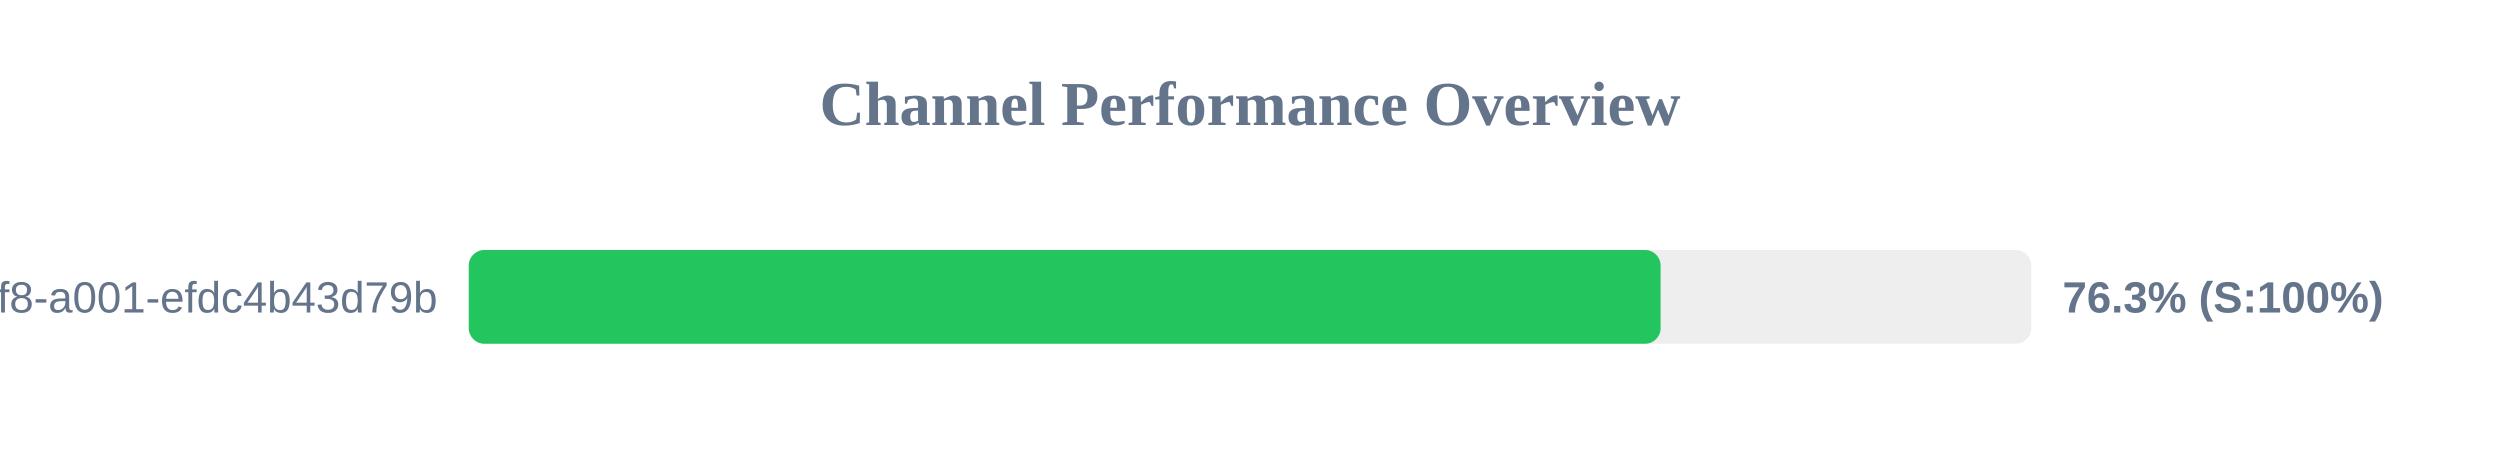
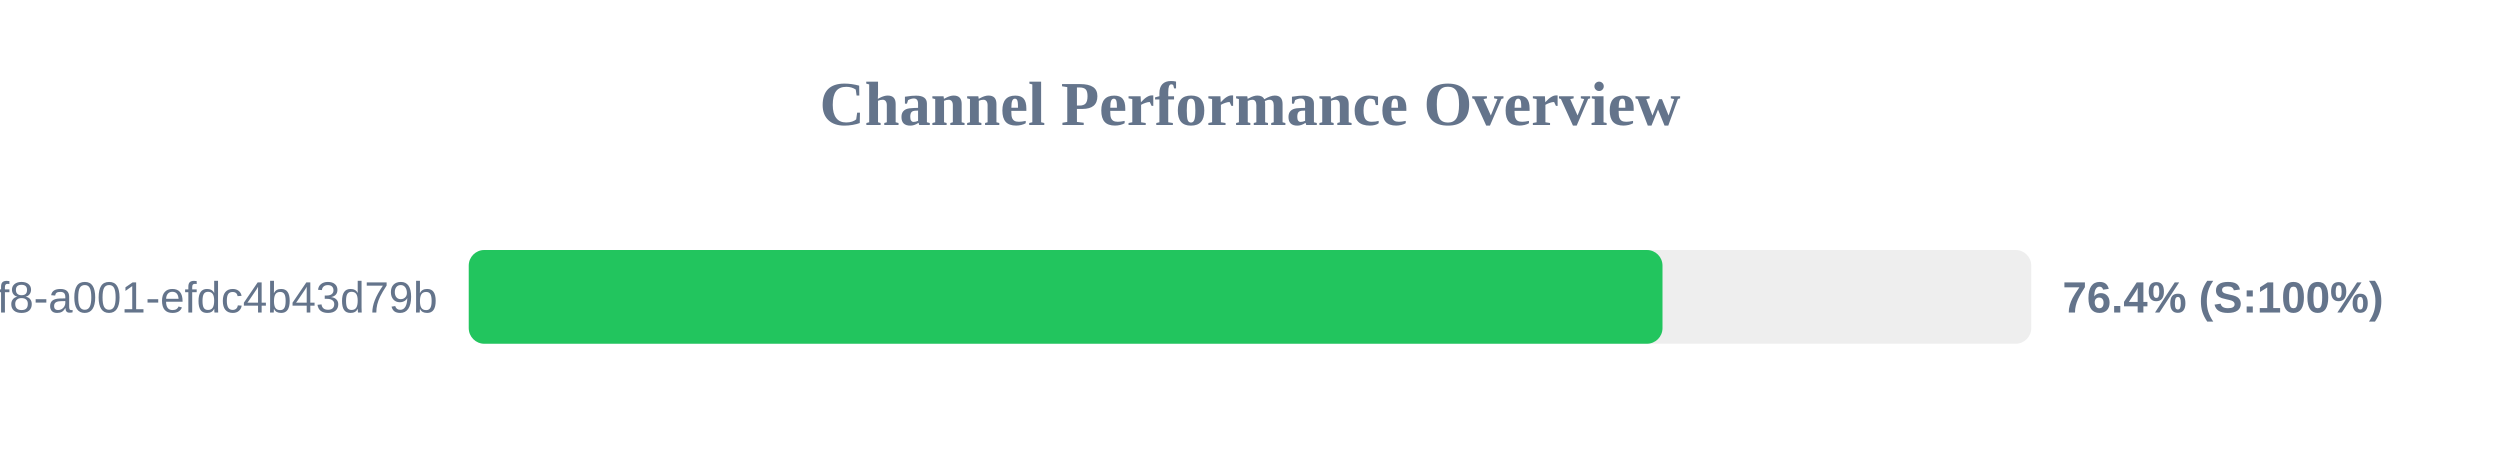
<svg xmlns="http://www.w3.org/2000/svg" width="800" height="150" version="1.1">
  <style>
        .row { font: 14px Arial; fill: #64748b; }
        .score { font: bold 14px Arial; fill: #64748b; }
    </style>
  <text x="400" y="40" text-anchor="middle" font-size="20px" font-weight="bold" fill="#64748b">Channel Performance Overview</text>
  <rect x="150" y="80" width="500" height="30" fill="#eee" rx="5" />
-   <rect x="150" y="80" width="381.4" height="30" fill="#22c55e" rx="5" />
+   <rect x="150" y="80" width="382.0" height="30" fill="#22c55e" rx="5" />
  <text x="140" y="100" text-anchor="end" class="row">?uuid=1fdb6b30-5371-4ff8-a001-efdc4b43d79b</text>
-   <text x="660" y="100" text-anchor="start" class="score">76.3% (S:100%)</text>
+   <text x="660" y="100" text-anchor="start" class="score">76.4% (S:100%)</text>
</svg>
